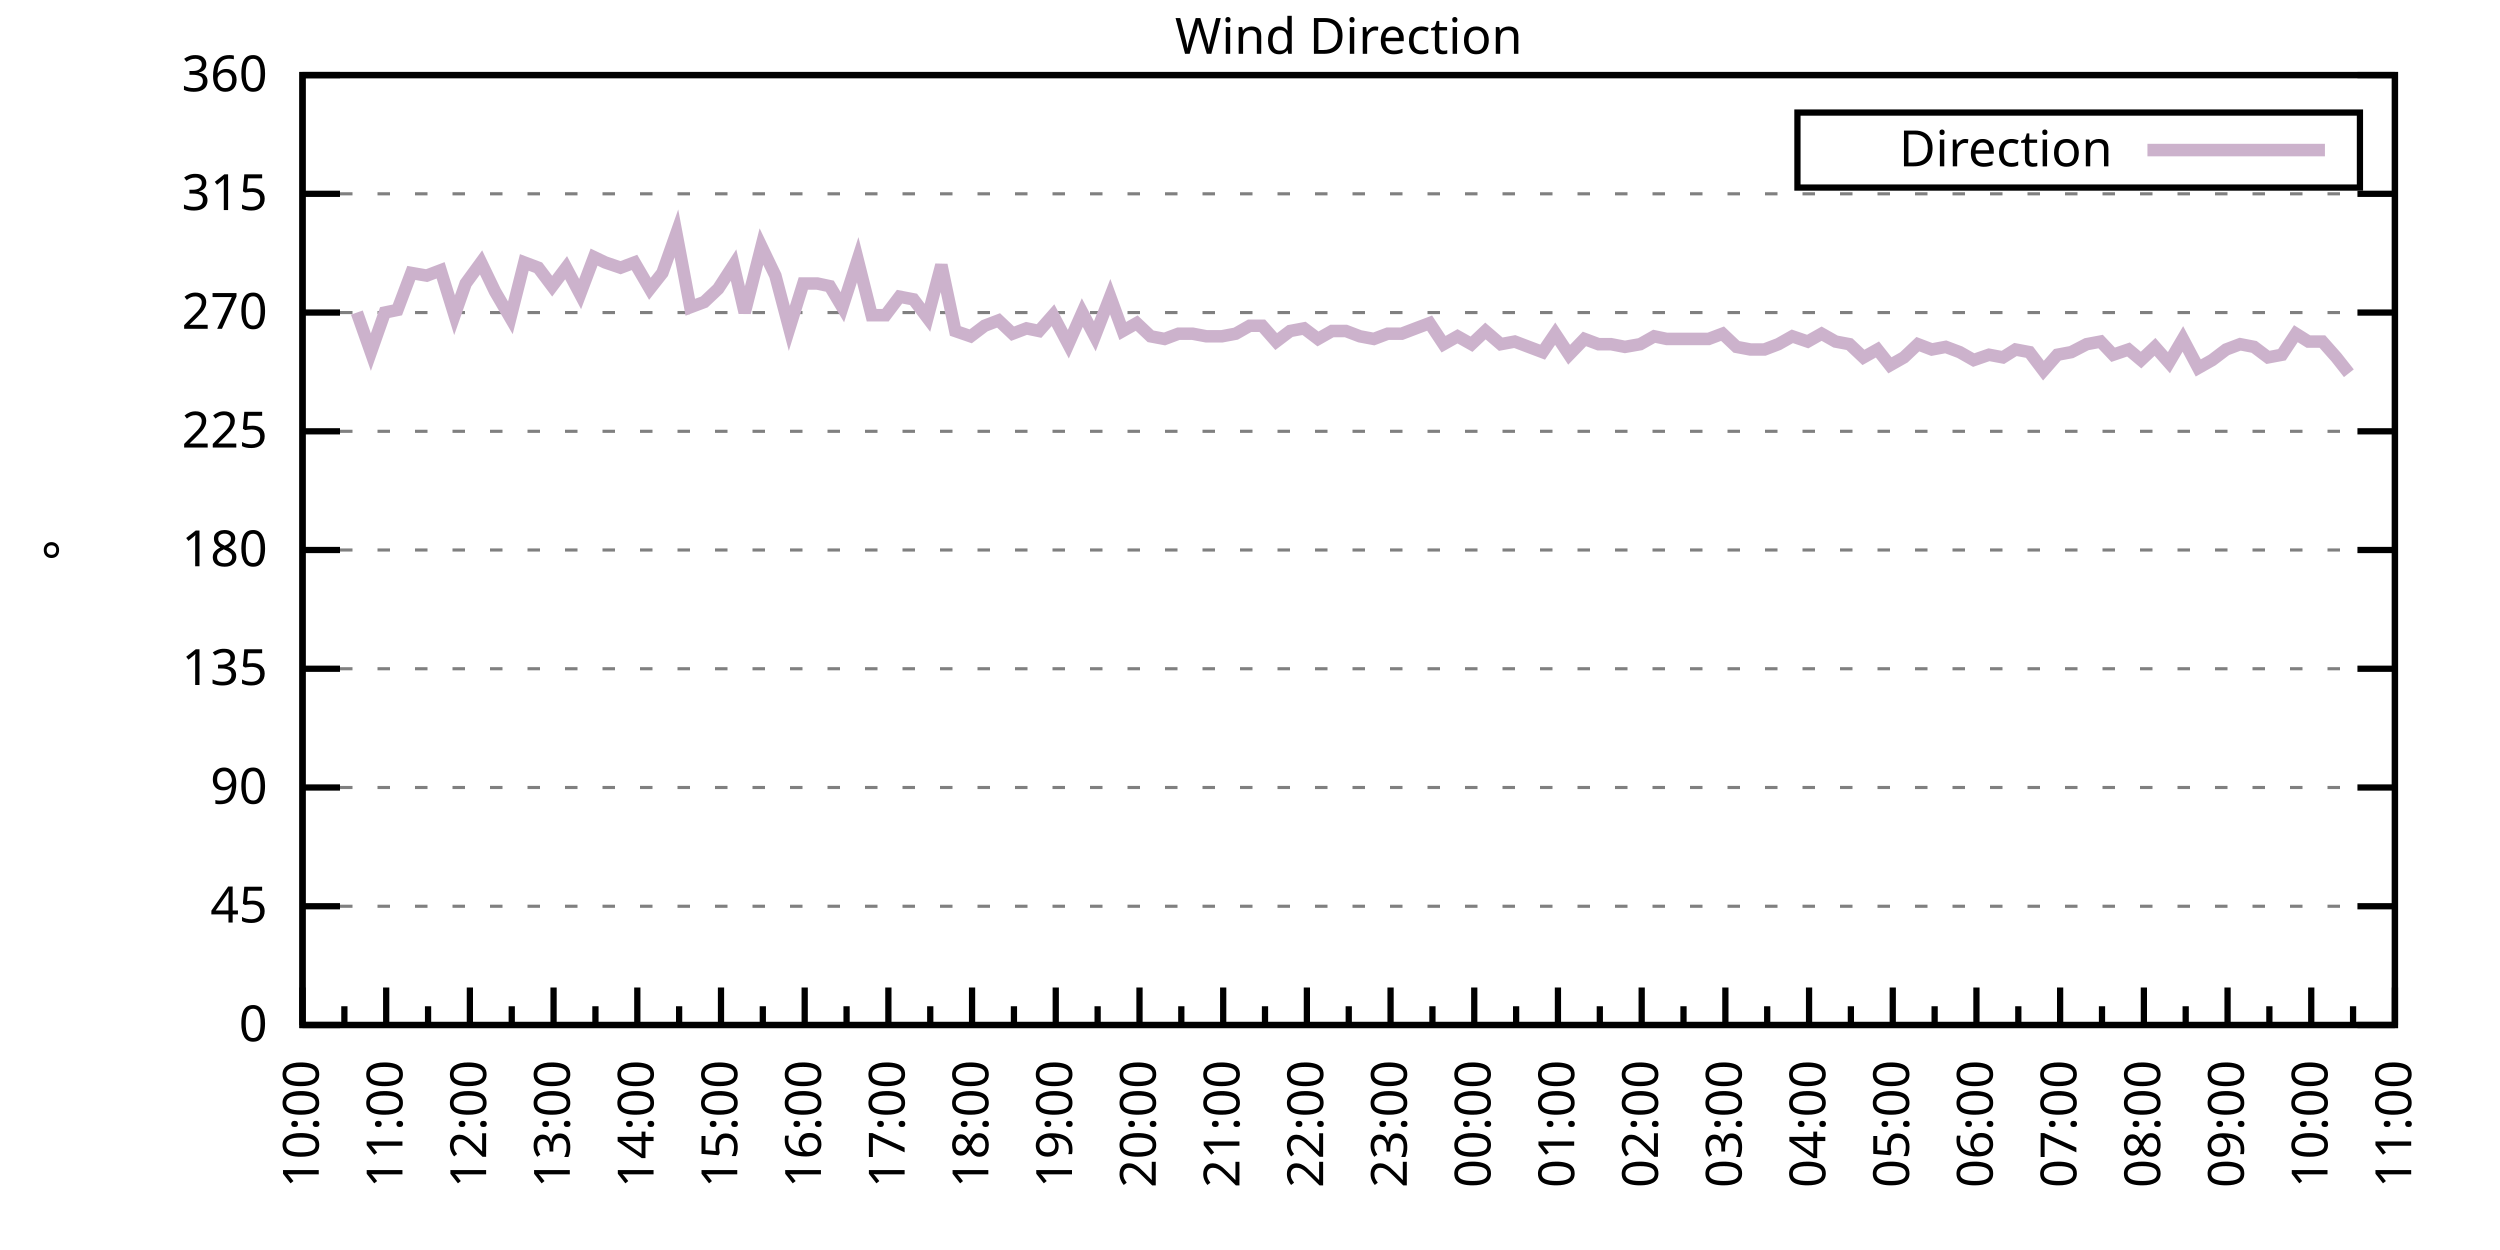
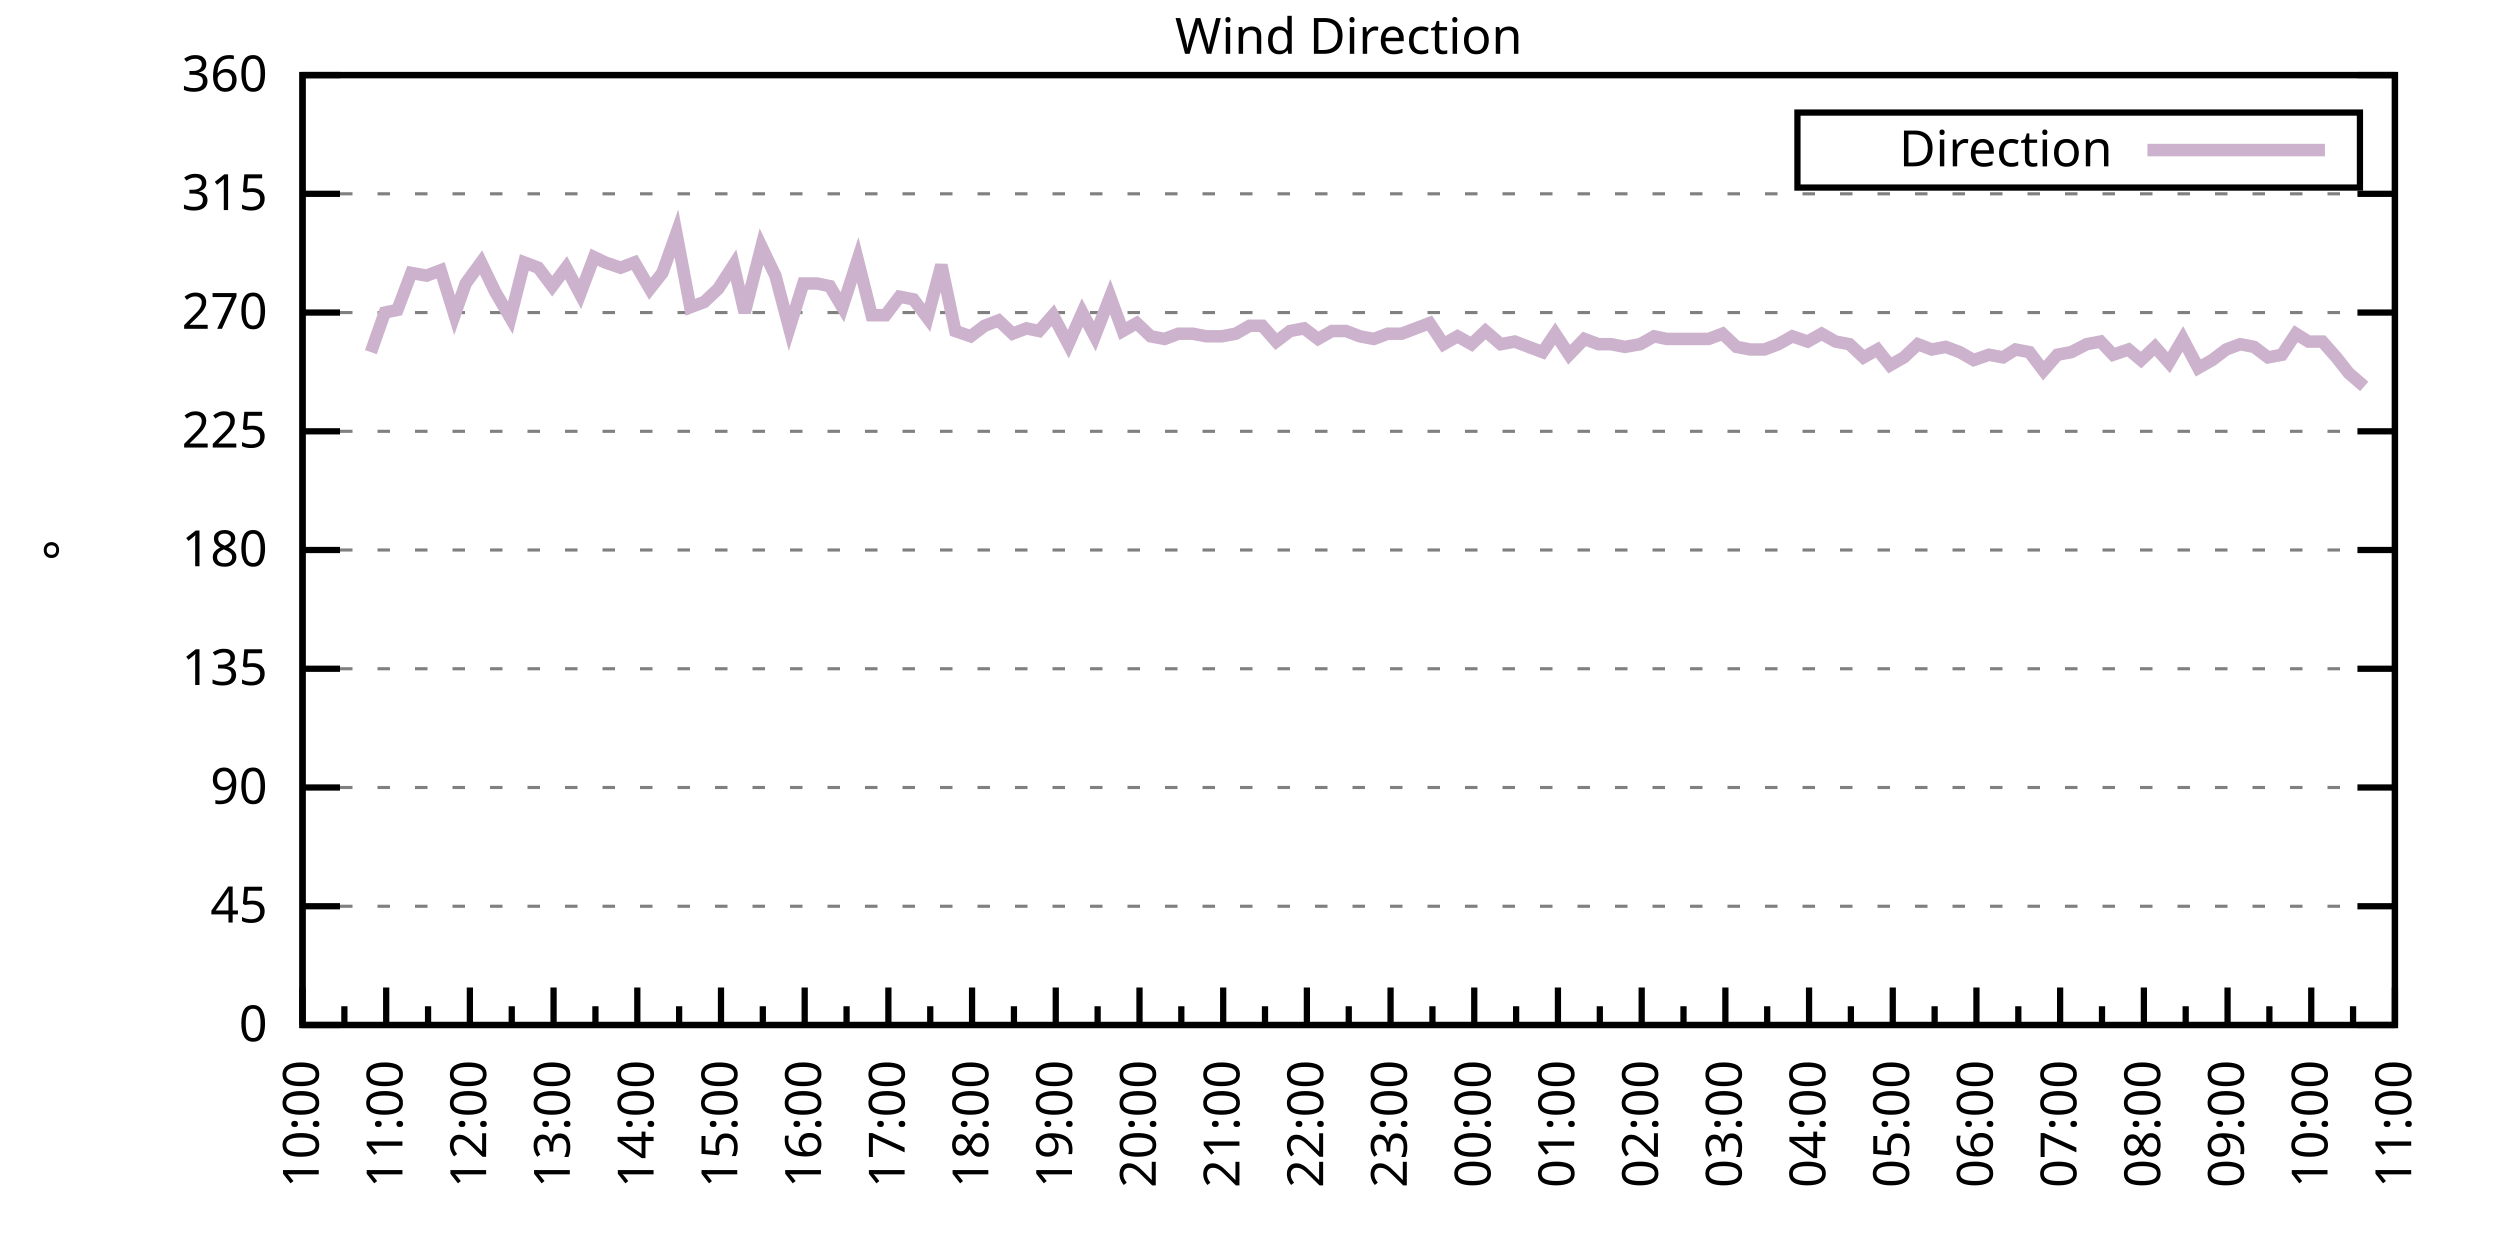
<svg xmlns="http://www.w3.org/2000/svg" xmlns:xlink="http://www.w3.org/1999/xlink" width="400" height="200" viewBox="0 0 400 200">
  <g id="gnuplot_canvas">
    <rect x="0" y="0" width="400" height="200" fill="none" />
    <defs>
      <circle id="gpDot" r="0.5" stroke-width="0.5" stroke="currentColor" />
      <path id="gpPt0" stroke-width="0.333" stroke="currentColor" d="M-1,0 h2 M0,-1 v2" />
      <path id="gpPt1" stroke-width="0.333" stroke="currentColor" d="M-1,-1 L1,1 M1,-1 L-1,1" />
      <path id="gpPt2" stroke-width="0.333" stroke="currentColor" d="M-1,0 L1,0 M0,-1 L0,1 M-1,-1 L1,1 M-1,1 L1,-1" />
      <rect id="gpPt3" stroke-width="0.333" stroke="currentColor" x="-1" y="-1" width="2" height="2" />
      <rect id="gpPt4" stroke-width="0.333" stroke="currentColor" fill="currentColor" x="-1" y="-1" width="2" height="2" />
      <circle id="gpPt5" stroke-width="0.333" stroke="currentColor" cx="0" cy="0" r="1" />
      <use xlink:href="#gpPt5" id="gpPt6" fill="currentColor" stroke="none" />
      <path id="gpPt7" stroke-width="0.333" stroke="currentColor" d="M0,-1.33 L-1.33,0.67 L1.33,0.67 z" />
      <use xlink:href="#gpPt7" id="gpPt8" fill="currentColor" stroke="none" />
      <use xlink:href="#gpPt7" id="gpPt9" stroke="currentColor" transform="rotate(180)" />
      <use xlink:href="#gpPt9" id="gpPt10" fill="currentColor" stroke="none" />
      <use xlink:href="#gpPt3" id="gpPt11" stroke="currentColor" transform="rotate(45)" />
      <use xlink:href="#gpPt11" id="gpPt12" fill="currentColor" stroke="none" />
      <path id="gpPt13" stroke-width="0.333" stroke="currentColor" d="M0,1.330 L1.265,0.411 L0.782,-1.067 L-0.782,-1.076 L-1.265,0.411 z" />
      <use xlink:href="#gpPt13" id="gpPt14" fill="currentColor" stroke="none" />
      <filter id="textbox" filterUnits="objectBoundingBox" x="0" y="0" height="1" width="1">
        <feFlood flood-color="white" flood-opacity="1" result="bgnd" />
        <feComposite in="SourceGraphic" in2="bgnd" operator="atop" />
      </filter>
      <filter id="greybox" filterUnits="objectBoundingBox" x="0" y="0" height="1" width="1">
        <feFlood flood-color="lightgrey" flood-opacity="1" result="grey" />
        <feComposite in="SourceGraphic" in2="grey" operator="atop" />
      </filter>
    </defs>
    <g fill="none" color="white" stroke="currentColor" stroke-width="1.00" stroke-linecap="butt" stroke-linejoin="miter">
</g>
    <g fill="none" color="black" stroke="currentColor" stroke-width="1.00" stroke-linecap="butt" stroke-linejoin="miter">
      <g stroke="none" shape-rendering="crispEdges">
        <polygon fill="rgb(255, 255, 255)" points="48.40,164.00 383.18,164.00 383.18,12.02 48.40,12.02 " />
      </g>
    </g>
    <g fill="none" color="black" stroke="currentColor" stroke-width="1.00" stroke-linecap="butt" stroke-linejoin="miter">
</g>
    <g fill="none" color="black" stroke="black" stroke-width="0.50" stroke-linecap="butt" stroke-linejoin="miter">
</g>
    <g fill="none" color="gray" stroke="currentColor" stroke-width="0.50" stroke-linecap="butt" stroke-linejoin="miter">
      <path stroke="gray" stroke-dasharray="2,4" class="gridline" d="M48.40,164.00 L383.19,164.00  " />
    </g>
    <g fill="none" color="gray" stroke="gray" stroke-width="1.00" stroke-linecap="butt" stroke-linejoin="miter">
</g>
    <g fill="none" color="black" stroke="currentColor" stroke-width="1.00" stroke-linecap="butt" stroke-linejoin="miter">
      <path stroke="black" d="M48.40,164.00 L54.40,164.00 M383.19,164.00 L377.19,164.00  " />
      <g transform="translate(42.80,166.60)" stroke="none" fill="black" font-family="Sans" font-size="8.00" text-anchor="end">
        <text>
          <tspan font-family="Sans"> 0</tspan>
        </text>
      </g>
    </g>
    <g fill="none" color="black" stroke="currentColor" stroke-width="1.00" stroke-linecap="butt" stroke-linejoin="miter">
</g>
    <g fill="none" color="black" stroke="black" stroke-width="0.50" stroke-linecap="butt" stroke-linejoin="miter">
</g>
    <g fill="none" color="gray" stroke="currentColor" stroke-width="0.50" stroke-linecap="butt" stroke-linejoin="miter">
      <path stroke="gray" stroke-dasharray="2,4" class="gridline" d="M48.40,145.00 L383.19,145.00  " />
    </g>
    <g fill="none" color="gray" stroke="gray" stroke-width="1.00" stroke-linecap="butt" stroke-linejoin="miter">
</g>
    <g fill="none" color="black" stroke="currentColor" stroke-width="1.00" stroke-linecap="butt" stroke-linejoin="miter">
      <path stroke="black" d="M48.40,145.00 L54.40,145.00 M383.19,145.00 L377.19,145.00  " />
      <g transform="translate(42.80,147.60)" stroke="none" fill="black" font-family="Sans" font-size="8.00" text-anchor="end">
        <text>
          <tspan font-family="Sans"> 45</tspan>
        </text>
      </g>
    </g>
    <g fill="none" color="black" stroke="currentColor" stroke-width="1.00" stroke-linecap="butt" stroke-linejoin="miter">
</g>
    <g fill="none" color="black" stroke="black" stroke-width="0.50" stroke-linecap="butt" stroke-linejoin="miter">
</g>
    <g fill="none" color="gray" stroke="currentColor" stroke-width="0.50" stroke-linecap="butt" stroke-linejoin="miter">
      <path stroke="gray" stroke-dasharray="2,4" class="gridline" d="M48.40,126.00 L383.19,126.00  " />
    </g>
    <g fill="none" color="gray" stroke="gray" stroke-width="1.00" stroke-linecap="butt" stroke-linejoin="miter">
</g>
    <g fill="none" color="black" stroke="currentColor" stroke-width="1.00" stroke-linecap="butt" stroke-linejoin="miter">
      <path stroke="black" d="M48.40,126.00 L54.40,126.00 M383.19,126.00 L377.19,126.00  " />
      <g transform="translate(42.80,128.60)" stroke="none" fill="black" font-family="Sans" font-size="8.00" text-anchor="end">
        <text>
          <tspan font-family="Sans"> 90</tspan>
        </text>
      </g>
    </g>
    <g fill="none" color="black" stroke="currentColor" stroke-width="1.00" stroke-linecap="butt" stroke-linejoin="miter">
</g>
    <g fill="none" color="black" stroke="black" stroke-width="0.50" stroke-linecap="butt" stroke-linejoin="miter">
</g>
    <g fill="none" color="gray" stroke="currentColor" stroke-width="0.50" stroke-linecap="butt" stroke-linejoin="miter">
      <path stroke="gray" stroke-dasharray="2,4" class="gridline" d="M48.40,107.00 L383.19,107.00  " />
    </g>
    <g fill="none" color="gray" stroke="gray" stroke-width="1.00" stroke-linecap="butt" stroke-linejoin="miter">
</g>
    <g fill="none" color="black" stroke="currentColor" stroke-width="1.00" stroke-linecap="butt" stroke-linejoin="miter">
      <path stroke="black" d="M48.40,107.00 L54.40,107.00 M383.19,107.00 L377.19,107.00  " />
      <g transform="translate(42.80,109.60)" stroke="none" fill="black" font-family="Sans" font-size="8.00" text-anchor="end">
        <text>
          <tspan font-family="Sans"> 135</tspan>
        </text>
      </g>
    </g>
    <g fill="none" color="black" stroke="currentColor" stroke-width="1.00" stroke-linecap="butt" stroke-linejoin="miter">
</g>
    <g fill="none" color="black" stroke="black" stroke-width="0.50" stroke-linecap="butt" stroke-linejoin="miter">
</g>
    <g fill="none" color="gray" stroke="currentColor" stroke-width="0.50" stroke-linecap="butt" stroke-linejoin="miter">
      <path stroke="gray" stroke-dasharray="2,4" class="gridline" d="M48.40,88.00 L383.19,88.00  " />
    </g>
    <g fill="none" color="gray" stroke="gray" stroke-width="1.00" stroke-linecap="butt" stroke-linejoin="miter">
</g>
    <g fill="none" color="black" stroke="currentColor" stroke-width="1.00" stroke-linecap="butt" stroke-linejoin="miter">
      <path stroke="black" d="M48.40,88.00 L54.40,88.00 M383.19,88.00 L377.19,88.00  " />
      <g transform="translate(42.80,90.60)" stroke="none" fill="black" font-family="Sans" font-size="8.00" text-anchor="end">
        <text>
          <tspan font-family="Sans"> 180</tspan>
        </text>
      </g>
    </g>
    <g fill="none" color="black" stroke="currentColor" stroke-width="1.00" stroke-linecap="butt" stroke-linejoin="miter">
</g>
    <g fill="none" color="black" stroke="black" stroke-width="0.50" stroke-linecap="butt" stroke-linejoin="miter">
</g>
    <g fill="none" color="gray" stroke="currentColor" stroke-width="0.50" stroke-linecap="butt" stroke-linejoin="miter">
      <path stroke="gray" stroke-dasharray="2,4" class="gridline" d="M48.40,69.01 L383.19,69.01  " />
    </g>
    <g fill="none" color="gray" stroke="gray" stroke-width="1.00" stroke-linecap="butt" stroke-linejoin="miter">
</g>
    <g fill="none" color="black" stroke="currentColor" stroke-width="1.00" stroke-linecap="butt" stroke-linejoin="miter">
      <path stroke="black" d="M48.40,69.01 L54.40,69.01 M383.19,69.01 L377.19,69.01  " />
      <g transform="translate(42.80,71.61)" stroke="none" fill="black" font-family="Sans" font-size="8.00" text-anchor="end">
        <text>
          <tspan font-family="Sans"> 225</tspan>
        </text>
      </g>
    </g>
    <g fill="none" color="black" stroke="currentColor" stroke-width="1.00" stroke-linecap="butt" stroke-linejoin="miter">
</g>
    <g fill="none" color="black" stroke="black" stroke-width="0.50" stroke-linecap="butt" stroke-linejoin="miter">
</g>
    <g fill="none" color="gray" stroke="currentColor" stroke-width="0.50" stroke-linecap="butt" stroke-linejoin="miter">
      <path stroke="gray" stroke-dasharray="2,4" class="gridline" d="M48.40,50.01 L383.19,50.01  " />
    </g>
    <g fill="none" color="gray" stroke="gray" stroke-width="1.00" stroke-linecap="butt" stroke-linejoin="miter">
</g>
    <g fill="none" color="black" stroke="currentColor" stroke-width="1.00" stroke-linecap="butt" stroke-linejoin="miter">
      <path stroke="black" d="M48.40,50.01 L54.40,50.01 M383.19,50.01 L377.19,50.01  " />
      <g transform="translate(42.80,52.61)" stroke="none" fill="black" font-family="Sans" font-size="8.00" text-anchor="end">
        <text>
          <tspan font-family="Sans"> 270</tspan>
        </text>
      </g>
    </g>
    <g fill="none" color="black" stroke="currentColor" stroke-width="1.00" stroke-linecap="butt" stroke-linejoin="miter">
</g>
    <g fill="none" color="black" stroke="black" stroke-width="0.50" stroke-linecap="butt" stroke-linejoin="miter">
</g>
    <g fill="none" color="gray" stroke="currentColor" stroke-width="0.50" stroke-linecap="butt" stroke-linejoin="miter">
      <path stroke="gray" stroke-dasharray="2,4" class="gridline" d="M48.40,31.01 L383.19,31.01  " />
    </g>
    <g fill="none" color="gray" stroke="gray" stroke-width="1.00" stroke-linecap="butt" stroke-linejoin="miter">
</g>
    <g fill="none" color="black" stroke="currentColor" stroke-width="1.00" stroke-linecap="butt" stroke-linejoin="miter">
      <path stroke="black" d="M48.40,31.01 L54.40,31.01 M383.19,31.01 L377.19,31.01  " />
      <g transform="translate(42.80,33.61)" stroke="none" fill="black" font-family="Sans" font-size="8.00" text-anchor="end">
        <text>
          <tspan font-family="Sans"> 315</tspan>
        </text>
      </g>
    </g>
    <g fill="none" color="black" stroke="currentColor" stroke-width="1.00" stroke-linecap="butt" stroke-linejoin="miter">
</g>
    <g fill="none" color="black" stroke="black" stroke-width="0.50" stroke-linecap="butt" stroke-linejoin="miter">
</g>
    <g fill="none" color="gray" stroke="currentColor" stroke-width="0.50" stroke-linecap="butt" stroke-linejoin="miter">
      <path stroke="gray" stroke-dasharray="2,4" class="gridline" d="M48.40,12.01 L383.19,12.01  " />
    </g>
    <g fill="none" color="gray" stroke="gray" stroke-width="1.00" stroke-linecap="butt" stroke-linejoin="miter">
</g>
    <g fill="none" color="black" stroke="currentColor" stroke-width="1.00" stroke-linecap="butt" stroke-linejoin="miter">
      <path stroke="black" d="M48.40,12.01 L54.40,12.01 M383.19,12.01 L377.19,12.01  " />
      <g transform="translate(42.80,14.61)" stroke="none" fill="black" font-family="Sans" font-size="8.00" text-anchor="end">
        <text>
          <tspan font-family="Sans"> 360</tspan>
        </text>
      </g>
    </g>
    <g fill="none" color="black" stroke="currentColor" stroke-width="1.00" stroke-linecap="butt" stroke-linejoin="miter">
      <path stroke="black" d="M48.40,164.00 L48.40,158.00  " />
      <g transform="translate(51.00,169.60) rotate(270)" stroke="none" fill="black" font-family="Sans" font-size="8.00" text-anchor="end">
        <text>
          <tspan font-family="Sans">10:00</tspan>
        </text>
      </g>
    </g>
    <g fill="none" color="black" stroke="currentColor" stroke-width="1.00" stroke-linecap="butt" stroke-linejoin="miter">
      <path stroke="black" d="M55.10,164.00 L55.10,161.00 M61.79,164.00 L61.79,158.00  " />
      <g transform="translate(64.39,169.60) rotate(270)" stroke="none" fill="black" font-family="Sans" font-size="8.00" text-anchor="end">
        <text>
          <tspan font-family="Sans">11:00</tspan>
        </text>
      </g>
    </g>
    <g fill="none" color="black" stroke="currentColor" stroke-width="1.00" stroke-linecap="butt" stroke-linejoin="miter">
      <path stroke="black" d="M68.49,164.00 L68.49,161.00 M75.18,164.00 L75.18,158.00  " />
      <g transform="translate(77.78,169.60) rotate(270)" stroke="none" fill="black" font-family="Sans" font-size="8.00" text-anchor="end">
        <text>
          <tspan font-family="Sans">12:00</tspan>
        </text>
      </g>
    </g>
    <g fill="none" color="black" stroke="currentColor" stroke-width="1.00" stroke-linecap="butt" stroke-linejoin="miter">
      <path stroke="black" d="M81.88,164.00 L81.88,161.00 M88.57,164.00 L88.57,158.00  " />
      <g transform="translate(91.17,169.60) rotate(270)" stroke="none" fill="black" font-family="Sans" font-size="8.00" text-anchor="end">
        <text>
          <tspan font-family="Sans">13:00</tspan>
        </text>
      </g>
    </g>
    <g fill="none" color="black" stroke="currentColor" stroke-width="1.00" stroke-linecap="butt" stroke-linejoin="miter">
      <path stroke="black" d="M95.27,164.00 L95.27,161.00 M101.97,164.00 L101.97,158.00  " />
      <g transform="translate(104.57,169.60) rotate(270)" stroke="none" fill="black" font-family="Sans" font-size="8.00" text-anchor="end">
        <text>
          <tspan font-family="Sans">14:00</tspan>
        </text>
      </g>
    </g>
    <g fill="none" color="black" stroke="currentColor" stroke-width="1.00" stroke-linecap="butt" stroke-linejoin="miter">
      <path stroke="black" d="M108.66,164.00 L108.66,161.00 M115.36,164.00 L115.36,158.00  " />
      <g transform="translate(117.96,169.60) rotate(270)" stroke="none" fill="black" font-family="Sans" font-size="8.00" text-anchor="end">
        <text>
          <tspan font-family="Sans">15:00</tspan>
        </text>
      </g>
    </g>
    <g fill="none" color="black" stroke="currentColor" stroke-width="1.00" stroke-linecap="butt" stroke-linejoin="miter">
      <path stroke="black" d="M122.05,164.00 L122.05,161.00 M128.75,164.00 L128.75,158.00  " />
      <g transform="translate(131.35,169.60) rotate(270)" stroke="none" fill="black" font-family="Sans" font-size="8.00" text-anchor="end">
        <text>
          <tspan font-family="Sans">16:00</tspan>
        </text>
      </g>
    </g>
    <g fill="none" color="black" stroke="currentColor" stroke-width="1.00" stroke-linecap="butt" stroke-linejoin="miter">
      <path stroke="black" d="M135.45,164.00 L135.45,161.00 M142.14,164.00 L142.14,158.00  " />
      <g transform="translate(144.74,169.60) rotate(270)" stroke="none" fill="black" font-family="Sans" font-size="8.00" text-anchor="end">
        <text>
          <tspan font-family="Sans">17:00</tspan>
        </text>
      </g>
    </g>
    <g fill="none" color="black" stroke="currentColor" stroke-width="1.00" stroke-linecap="butt" stroke-linejoin="miter">
      <path stroke="black" d="M148.84,164.00 L148.84,161.00 M155.53,164.00 L155.53,158.00  " />
      <g transform="translate(158.13,169.60) rotate(270)" stroke="none" fill="black" font-family="Sans" font-size="8.00" text-anchor="end">
        <text>
          <tspan font-family="Sans">18:00</tspan>
        </text>
      </g>
    </g>
    <g fill="none" color="black" stroke="currentColor" stroke-width="1.00" stroke-linecap="butt" stroke-linejoin="miter">
      <path stroke="black" d="M162.23,164.00 L162.23,161.00 M168.92,164.00 L168.92,158.00  " />
      <g transform="translate(171.52,169.60) rotate(270)" stroke="none" fill="black" font-family="Sans" font-size="8.00" text-anchor="end">
        <text>
          <tspan font-family="Sans">19:00</tspan>
        </text>
      </g>
    </g>
    <g fill="none" color="black" stroke="currentColor" stroke-width="1.00" stroke-linecap="butt" stroke-linejoin="miter">
      <path stroke="black" d="M175.62,164.00 L175.62,161.00 M182.32,164.00 L182.32,158.00  " />
      <g transform="translate(184.92,169.60) rotate(270)" stroke="none" fill="black" font-family="Sans" font-size="8.00" text-anchor="end">
        <text>
          <tspan font-family="Sans">20:00</tspan>
        </text>
      </g>
    </g>
    <g fill="none" color="black" stroke="currentColor" stroke-width="1.00" stroke-linecap="butt" stroke-linejoin="miter">
      <path stroke="black" d="M189.01,164.00 L189.01,161.00 M195.71,164.00 L195.71,158.00  " />
      <g transform="translate(198.31,169.60) rotate(270)" stroke="none" fill="black" font-family="Sans" font-size="8.00" text-anchor="end">
        <text>
          <tspan font-family="Sans">21:00</tspan>
        </text>
      </g>
    </g>
    <g fill="none" color="black" stroke="currentColor" stroke-width="1.00" stroke-linecap="butt" stroke-linejoin="miter">
      <path stroke="black" d="M202.40,164.00 L202.40,161.00 M209.10,164.00 L209.10,158.00  " />
      <g transform="translate(211.70,169.60) rotate(270)" stroke="none" fill="black" font-family="Sans" font-size="8.00" text-anchor="end">
        <text>
          <tspan font-family="Sans">22:00</tspan>
        </text>
      </g>
    </g>
    <g fill="none" color="black" stroke="currentColor" stroke-width="1.00" stroke-linecap="butt" stroke-linejoin="miter">
      <path stroke="black" d="M215.80,164.00 L215.80,161.00 M222.49,164.00 L222.49,158.00  " />
      <g transform="translate(225.09,169.60) rotate(270)" stroke="none" fill="black" font-family="Sans" font-size="8.00" text-anchor="end">
        <text>
          <tspan font-family="Sans">23:00</tspan>
        </text>
      </g>
    </g>
    <g fill="none" color="black" stroke="currentColor" stroke-width="1.00" stroke-linecap="butt" stroke-linejoin="miter">
      <path stroke="black" d="M229.19,164.00 L229.19,161.00 M235.88,164.00 L235.88,158.00  " />
      <g transform="translate(238.48,169.60) rotate(270)" stroke="none" fill="black" font-family="Sans" font-size="8.00" text-anchor="end">
        <text>
          <tspan font-family="Sans">00:00</tspan>
        </text>
      </g>
    </g>
    <g fill="none" color="black" stroke="currentColor" stroke-width="1.00" stroke-linecap="butt" stroke-linejoin="miter">
      <path stroke="black" d="M242.58,164.00 L242.58,161.00 M249.27,164.00 L249.27,158.00  " />
      <g transform="translate(251.87,169.60) rotate(270)" stroke="none" fill="black" font-family="Sans" font-size="8.00" text-anchor="end">
        <text>
          <tspan font-family="Sans">01:00</tspan>
        </text>
      </g>
    </g>
    <g fill="none" color="black" stroke="currentColor" stroke-width="1.00" stroke-linecap="butt" stroke-linejoin="miter">
      <path stroke="black" d="M255.97,164.00 L255.97,161.00 M262.67,164.00 L262.67,158.00  " />
      <g transform="translate(265.27,169.60) rotate(270)" stroke="none" fill="black" font-family="Sans" font-size="8.00" text-anchor="end">
        <text>
          <tspan font-family="Sans">02:00</tspan>
        </text>
      </g>
    </g>
    <g fill="none" color="black" stroke="currentColor" stroke-width="1.00" stroke-linecap="butt" stroke-linejoin="miter">
      <path stroke="black" d="M269.36,164.00 L269.36,161.00 M276.06,164.00 L276.06,158.00  " />
      <g transform="translate(278.66,169.60) rotate(270)" stroke="none" fill="black" font-family="Sans" font-size="8.00" text-anchor="end">
        <text>
          <tspan font-family="Sans">03:00</tspan>
        </text>
      </g>
    </g>
    <g fill="none" color="black" stroke="currentColor" stroke-width="1.00" stroke-linecap="butt" stroke-linejoin="miter">
      <path stroke="black" d="M282.75,164.00 L282.75,161.00 M289.45,164.00 L289.45,158.00  " />
      <g transform="translate(292.05,169.60) rotate(270)" stroke="none" fill="black" font-family="Sans" font-size="8.00" text-anchor="end">
        <text>
          <tspan font-family="Sans">04:00</tspan>
        </text>
      </g>
    </g>
    <g fill="none" color="black" stroke="currentColor" stroke-width="1.00" stroke-linecap="butt" stroke-linejoin="miter">
      <path stroke="black" d="M296.14,164.00 L296.14,161.00 M302.84,164.00 L302.84,158.00  " />
      <g transform="translate(305.44,169.60) rotate(270)" stroke="none" fill="black" font-family="Sans" font-size="8.00" text-anchor="end">
        <text>
          <tspan font-family="Sans">05:00</tspan>
        </text>
      </g>
    </g>
    <g fill="none" color="black" stroke="currentColor" stroke-width="1.00" stroke-linecap="butt" stroke-linejoin="miter">
      <path stroke="black" d="M309.54,164.00 L309.54,161.00 M316.23,164.00 L316.23,158.00  " />
      <g transform="translate(318.83,169.60) rotate(270)" stroke="none" fill="black" font-family="Sans" font-size="8.00" text-anchor="end">
        <text>
          <tspan font-family="Sans">06:00</tspan>
        </text>
      </g>
    </g>
    <g fill="none" color="black" stroke="currentColor" stroke-width="1.00" stroke-linecap="butt" stroke-linejoin="miter">
      <path stroke="black" d="M322.93,164.00 L322.93,161.00 M329.62,164.00 L329.62,158.00  " />
      <g transform="translate(332.22,169.60) rotate(270)" stroke="none" fill="black" font-family="Sans" font-size="8.00" text-anchor="end">
        <text>
          <tspan font-family="Sans">07:00</tspan>
        </text>
      </g>
    </g>
    <g fill="none" color="black" stroke="currentColor" stroke-width="1.00" stroke-linecap="butt" stroke-linejoin="miter">
      <path stroke="black" d="M336.32,164.00 L336.32,161.00 M343.02,164.00 L343.02,158.00  " />
      <g transform="translate(345.62,169.60) rotate(270)" stroke="none" fill="black" font-family="Sans" font-size="8.00" text-anchor="end">
        <text>
          <tspan font-family="Sans">08:00</tspan>
        </text>
      </g>
    </g>
    <g fill="none" color="black" stroke="currentColor" stroke-width="1.00" stroke-linecap="butt" stroke-linejoin="miter">
      <path stroke="black" d="M349.71,164.00 L349.71,161.00 M356.41,164.00 L356.41,158.00  " />
      <g transform="translate(359.01,169.60) rotate(270)" stroke="none" fill="black" font-family="Sans" font-size="8.00" text-anchor="end">
        <text>
          <tspan font-family="Sans">09:00</tspan>
        </text>
      </g>
    </g>
    <g fill="none" color="black" stroke="currentColor" stroke-width="1.00" stroke-linecap="butt" stroke-linejoin="miter">
      <path stroke="black" d="M363.10,164.00 L363.10,161.00 M369.80,164.00 L369.80,158.00  " />
      <g transform="translate(372.40,169.60) rotate(270)" stroke="none" fill="black" font-family="Sans" font-size="8.00" text-anchor="end">
        <text>
          <tspan font-family="Sans">10:00</tspan>
        </text>
      </g>
    </g>
    <g fill="none" color="black" stroke="currentColor" stroke-width="1.00" stroke-linecap="butt" stroke-linejoin="miter">
      <path stroke="black" d="M376.49,164.00 L376.49,161.00 M383.19,164.00 L383.19,158.00  " />
      <g transform="translate(385.79,169.60) rotate(270)" stroke="none" fill="black" font-family="Sans" font-size="8.00" text-anchor="end">
        <text>
          <tspan font-family="Sans">11:00</tspan>
        </text>
      </g>
    </g>
    <g fill="none" color="black" stroke="currentColor" stroke-width="1.00" stroke-linecap="butt" stroke-linejoin="miter">
</g>
    <g fill="none" color="black" stroke="currentColor" stroke-width="1.00" stroke-linecap="butt" stroke-linejoin="miter">
      <path stroke="black" d="M48.40,12.01 L48.40,164.00 L383.19,164.00 L383.19,12.01 L48.40,12.01 Z  " />
    </g>
    <g fill="none" color="black" stroke="currentColor" stroke-width="1.00" stroke-linecap="butt" stroke-linejoin="miter">
      <g transform="translate(12.80,88.01) rotate(270)" stroke="none" fill="black" font-family="Sans" font-size="8.00" text-anchor="middle">
        <text>
          <tspan font-family="Sans">°</tspan>
        </text>
      </g>
    </g>
    <g fill="none" color="black" stroke="currentColor" stroke-width="1.00" stroke-linecap="butt" stroke-linejoin="miter">
</g>
    <g fill="none" color="black" stroke="currentColor" stroke-width="1.00" stroke-linecap="butt" stroke-linejoin="miter">
      <path stroke="black" d="M287.59,30.01 L287.59,18.01 L377.59,18.01 L377.59,30.01 L287.59,30.01 Z  " />
    </g>
    <g id="Wind_direction_plot_1">
      <g fill="none" color="white" stroke="black" stroke-width="2.00" stroke-linecap="butt" stroke-linejoin="miter">
</g>
      <g fill="none" color="black" stroke="currentColor" stroke-width="2.00" stroke-linecap="butt" stroke-linejoin="miter">
        <g transform="translate(337.99,26.61)" stroke="none" fill="black" font-family="Sans" font-size="8.00" text-anchor="end">
          <text>
            <tspan font-family="Sans">Direction</tspan>
          </text>
        </g>
      </g>
      <g fill="none" color="black" stroke="currentColor" stroke-width="2.00" stroke-linecap="butt" stroke-linejoin="miter">
-         <path stroke="rgb(204, 178, 204)" d="M343.59,24.01 L371.99,24.01 M57.10,50.01 L59.34,56.34 L61.57,50.01 L63.58,49.59 L65.81,43.67 L68.26,44.10   L70.50,43.25 L72.73,50.43 L74.51,45.36 L76.97,41.99 L79.20,46.63 L81.66,50.85 L83.89,41.99 L86.12,42.83   L88.35,45.79 L90.58,42.83 L92.82,47.05 L95.05,41.14 L96.83,41.99 L99.29,42.83 L101.52,41.99 L103.98,46.21   L105.98,43.67 L108.22,37.34 L110.45,49.16 L112.68,48.32 L114.91,46.21 L117.37,42.41 L119.15,50.01 L121.83,39.45   L124.06,44.10 L126.29,52.54 L128.53,45.36 L130.76,45.36 L132.77,45.79 L134.78,49.16 L137.23,41.56 L139.46,50.43   L141.69,50.43 L143.93,47.47 L146.16,47.90 L148.39,50.85 L150.62,42.41 L152.85,52.96 L155.31,53.81 L157.54,52.12   L159.77,51.27 L162.01,53.39 L164.24,52.54 L166.25,52.96 L168.48,50.43 L170.93,55.07 L173.17,50.01 L175.17,53.81   L177.63,47.47 L179.64,52.96 L181.87,51.70 L184.10,53.81 L186.33,54.23 L188.57,53.39 L190.80,53.39 L193.03,53.81   L195.48,53.81 L197.72,53.39 L199.95,52.12 L201.96,52.12 L204.19,54.65 L206.42,52.96 L208.65,52.54 L210.88,54.23   L213.12,52.96 L215.35,52.96 L217.58,53.81 L219.81,54.23 L222.04,53.39 L224.28,53.39 L226.51,52.54 L228.74,51.70   L230.97,55.07 L233.20,53.81 L235.44,55.07 L237.67,52.96 L240.12,55.07 L242.36,54.65 L244.59,55.50 L246.82,56.34   L248.83,53.39 L251.06,56.76 L253.51,54.23 L255.75,55.07 L257.76,55.07 L259.99,55.50 L262.44,55.07 L264.67,53.81   L266.68,54.23 L268.92,54.23 L270.92,54.23 L273.38,54.23 L275.61,53.39 L277.84,55.50 L280.07,55.92 L282.31,55.92   L284.54,55.07 L286.77,53.81 L289.23,54.65 L291.46,53.39 L293.69,54.65 L295.92,55.07 L298.15,57.18 L300.39,55.92   L302.39,58.45 L304.63,57.18 L306.86,55.07 L309.09,55.92 L311.32,55.50 L313.55,56.34 L315.79,57.61 L318.24,56.76   L320.47,57.18 L322.48,55.92 L324.71,56.34 L326.95,59.30 L329.18,56.76 L331.41,56.34 L333.86,55.07 L336.10,54.65   L338.10,56.76 L340.56,55.92 L342.57,57.61 L344.80,55.50 L347.03,58.03 L349.26,54.23 L351.72,58.87 L353.95,57.61   L356.18,55.92 L358.42,55.07 L360.65,55.50 L362.88,57.18 L365.11,56.76 L367.34,53.39 L369.35,54.65 L371.58,54.65   L373.82,57.18 L375.82,59.72  " />
+         <path stroke="rgb(204, 178, 204)" d="M343.59,24.01 L371.99,24.01 M59.34,56.34 L61.57,50.01 L63.58,49.59 L65.81,43.67 L68.26,44.10 L70.50,43.25   L72.73,50.43 L74.51,45.36 L76.97,41.99 L79.20,46.63 L81.66,50.85 L83.89,41.99 L86.12,42.83 L88.35,45.79   L90.58,42.83 L92.82,47.05 L95.05,41.14 L96.83,41.99 L99.29,42.83 L101.52,41.99 L103.98,46.21 L105.98,43.67   L108.22,37.34 L110.45,49.16 L112.68,48.32 L114.91,46.21 L117.37,42.41 L119.15,50.01 L121.83,39.45 L124.06,44.10   L126.29,52.54 L128.53,45.36 L130.76,45.36 L132.77,45.79 L134.78,49.16 L137.23,41.56 L139.46,50.43 L141.69,50.43   L143.93,47.47 L146.16,47.90 L148.39,50.85 L150.62,42.41 L152.85,52.96 L155.31,53.81 L157.54,52.12 L159.77,51.27   L162.01,53.39 L164.24,52.54 L166.25,52.96 L168.48,50.43 L170.93,55.07 L173.17,50.01 L175.17,53.81 L177.63,47.47   L179.64,52.96 L181.87,51.70 L184.10,53.81 L186.33,54.23 L188.57,53.39 L190.80,53.39 L193.03,53.81 L195.48,53.81   L197.72,53.39 L199.95,52.12 L201.96,52.12 L204.19,54.65 L206.42,52.96 L208.65,52.54 L210.88,54.23 L213.12,52.96   L215.35,52.96 L217.58,53.81 L219.81,54.23 L222.04,53.39 L224.28,53.39 L226.51,52.54 L228.74,51.70 L230.97,55.07   L233.20,53.81 L235.44,55.07 L237.67,52.96 L240.12,55.07 L242.36,54.65 L244.59,55.50 L246.82,56.34 L248.83,53.39   L251.06,56.76 L253.51,54.23 L255.75,55.07 L257.76,55.07 L259.99,55.50 L262.44,55.07 L264.67,53.81 L266.68,54.23   L268.92,54.23 L270.92,54.23 L273.38,54.23 L275.61,53.39 L277.84,55.50 L280.07,55.92 L282.31,55.92 L284.54,55.07   L286.77,53.81 L289.23,54.65 L291.46,53.39 L293.69,54.65 L295.92,55.07 L298.15,57.18 L300.39,55.92 L302.39,58.45   L304.63,57.18 L306.86,55.07 L309.09,55.92 L311.32,55.50 L313.55,56.34 L315.79,57.61 L318.24,56.76 L320.47,57.18   L322.48,55.92 L324.71,56.34 L326.95,59.30 L329.18,56.76 L331.41,56.34 L333.86,55.07 L336.10,54.65 L338.10,56.76   L340.56,55.92 L342.57,57.61 L344.80,55.50 L347.03,58.03 L349.26,54.23 L351.72,58.87 L353.95,57.61 L356.18,55.92   L358.42,55.07 L360.65,55.50 L362.88,57.18 L365.11,56.76 L367.34,53.39 L369.35,54.65 L371.58,54.65 L373.82,57.18   L375.82,59.72 L378.28,61.83  " />
      </g>
    </g>
    <g fill="none" color="black" stroke="currentColor" stroke-width="2.00" stroke-linecap="butt" stroke-linejoin="miter">
</g>
    <g fill="none" color="black" stroke="black" stroke-width="1.00" stroke-linecap="butt" stroke-linejoin="miter">
</g>
    <g fill="none" color="black" stroke="currentColor" stroke-width="1.00" stroke-linecap="butt" stroke-linejoin="miter">
      <path stroke="black" d="M48.40,12.01 L48.40,164.00 L383.19,164.00 L383.19,12.01 L48.40,12.01 Z  " />
    </g>
    <g fill="none" color="black" stroke="currentColor" stroke-width="1.00" stroke-linecap="butt" stroke-linejoin="miter">
      <g transform="translate(215.79,8.61)" stroke="none" fill="black" font-family="Sans" font-size="8.00" text-anchor="middle">
        <text>
          <tspan font-family="Sans">Wind Direction</tspan>
        </text>
      </g>
    </g>
    <g fill="none" color="black" stroke="currentColor" stroke-width="1.00" stroke-linecap="butt" stroke-linejoin="miter">
</g>
  </g>
</svg>
